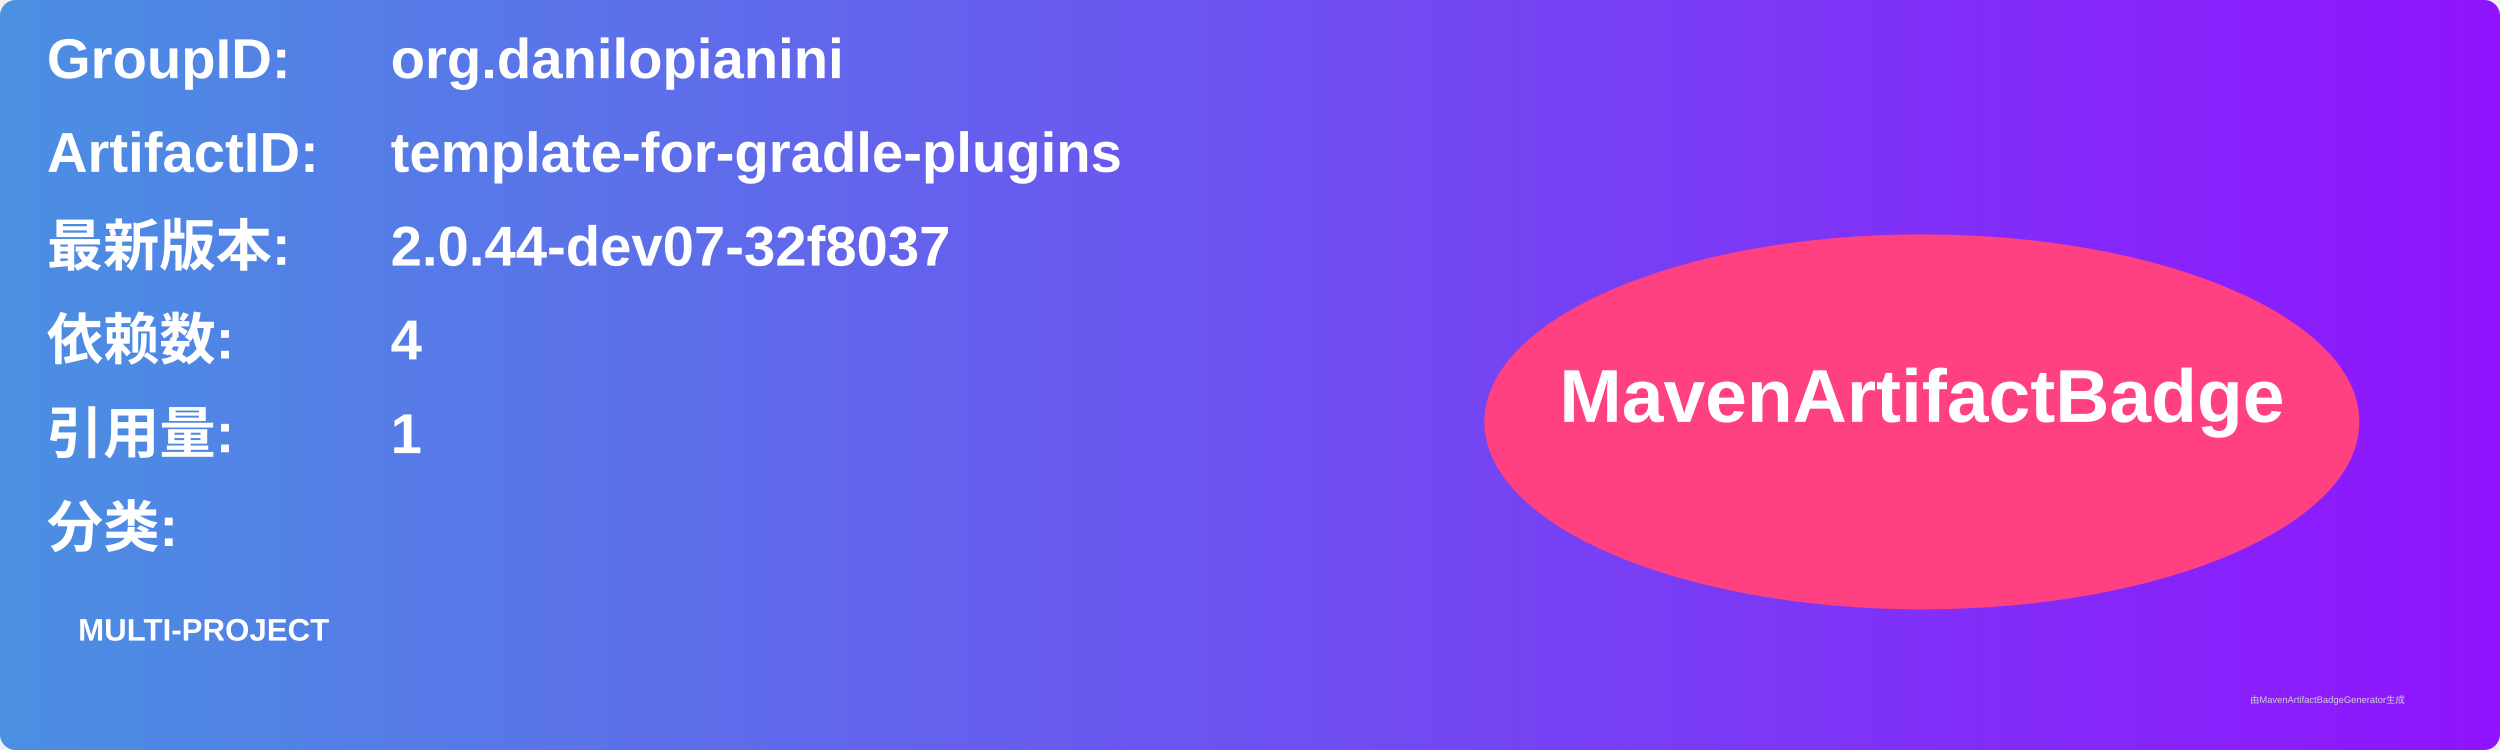
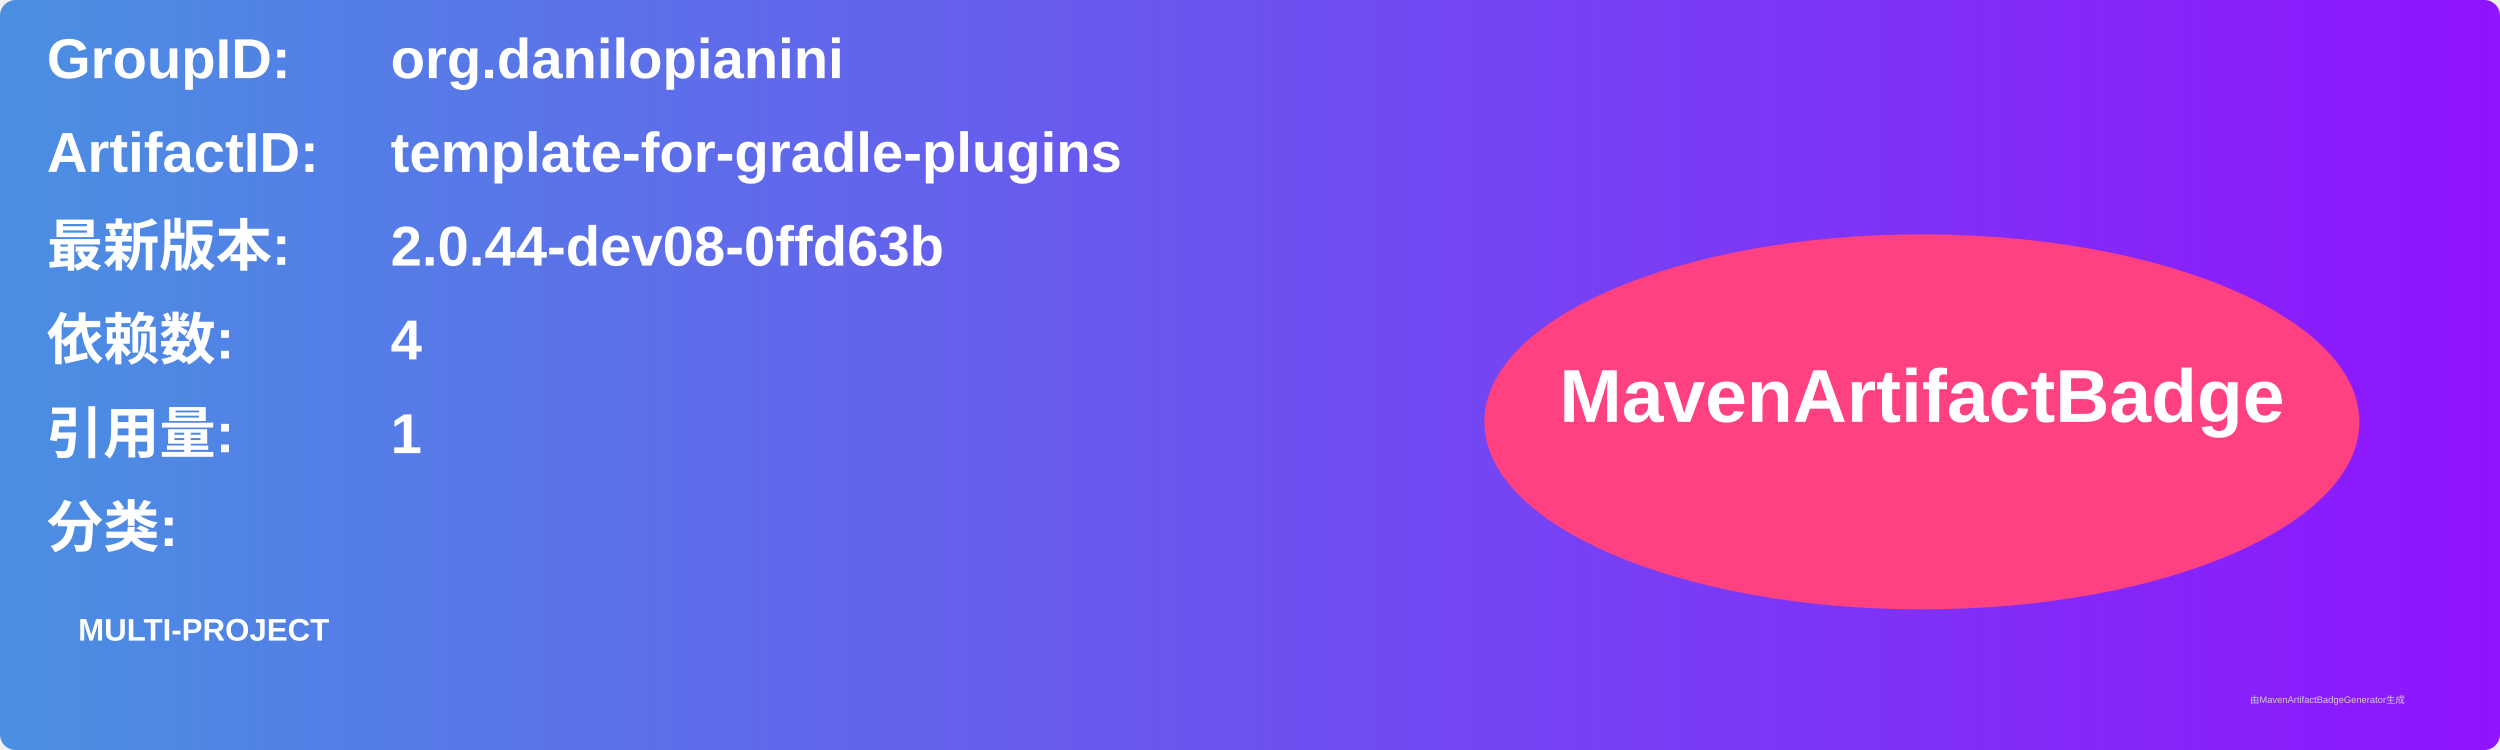
<svg xmlns="http://www.w3.org/2000/svg" width="800" height="240" viewBox="0 0 800 240">
  <linearGradient id="grad" x1="0%" y1="0%" x2="100%" y2="0%">
    <stop offset="0%" stop-color="#4a90e2" />
    <stop offset="100%" stop-color="#9013fe" />
  </linearGradient>
  <rect width="100%" height="100%" rx="5" ry="5" fill="url(#grad)" />
  <g transform="translate(15, 15)">
    <text x="0" y="10" font-family="Arial" font-size="18" fill="white" font-weight="bold" width="260">GroupID:</text>
    <text x="110" y="10" font-family="Arial" font-size="18" fill="white" font-weight="bold" width="460">org.danilopianini</text>
    <text x="0" y="40" font-family="Arial" font-size="18" fill="white" font-weight="bold" width="260">ArtifactID:</text>
    <text x="110" y="40" font-family="Arial" font-size="18" fill="white" font-weight="bold" width="460">template-for-gradle-plugins</text>
    <text x="0" y="70" font-family="Arial" font-size="18" fill="white" font-weight="bold">最新版本:</text>
    <text x="110" y="70" font-family="Arial" font-size="18" fill="white" font-weight="bold">
-       <tspan font-weight="bold">2.0.44-dev07-32f8037</tspan>
+       <tspan font-weight="bold">2.0.44-dev08-0ffd63b</tspan>
    </text>
    <text x="0" y="100" font-family="Arial" font-size="18" fill="white" font-weight="bold">依赖数: </text>
    <text x="110" y="100" font-family="Arial" font-size="18" fill="white">
      <tspan font-weight="bold">4</tspan>
    </text>
    <text x="0" y="130" font-family="Arial" font-size="18" fill="white" font-weight="bold">引用量: </text>
    <text x="110" y="130" font-family="Arial" font-size="18" fill="white">
      <tspan font-weight="bold">1</tspan>
    </text>
    <text x="0" y="160" font-family="Arial" font-size="18" fill="white" font-weight="bold">分类:</text>
    <text x="10" y="190" font-family="Arial" font-size="10" fill="white">
      <tspan font-weight="bold">MULTI-PROJECT</tspan>
    </text>
    <ellipse cx="600" cy="120" rx="140" ry="60" fill="#ff4081" />
    <text x="600" y="120" text-anchor="middle" font-family="Arial" font-size="24" fill="white" font-weight="bold">MavenArtifactBadge</text>
  </g>
  <text x="720" y="225" font-family="Arial" font-size="3" fill="#d0d0d0">由MavenArtifactBadgeGenerator生成</text>
</svg>
